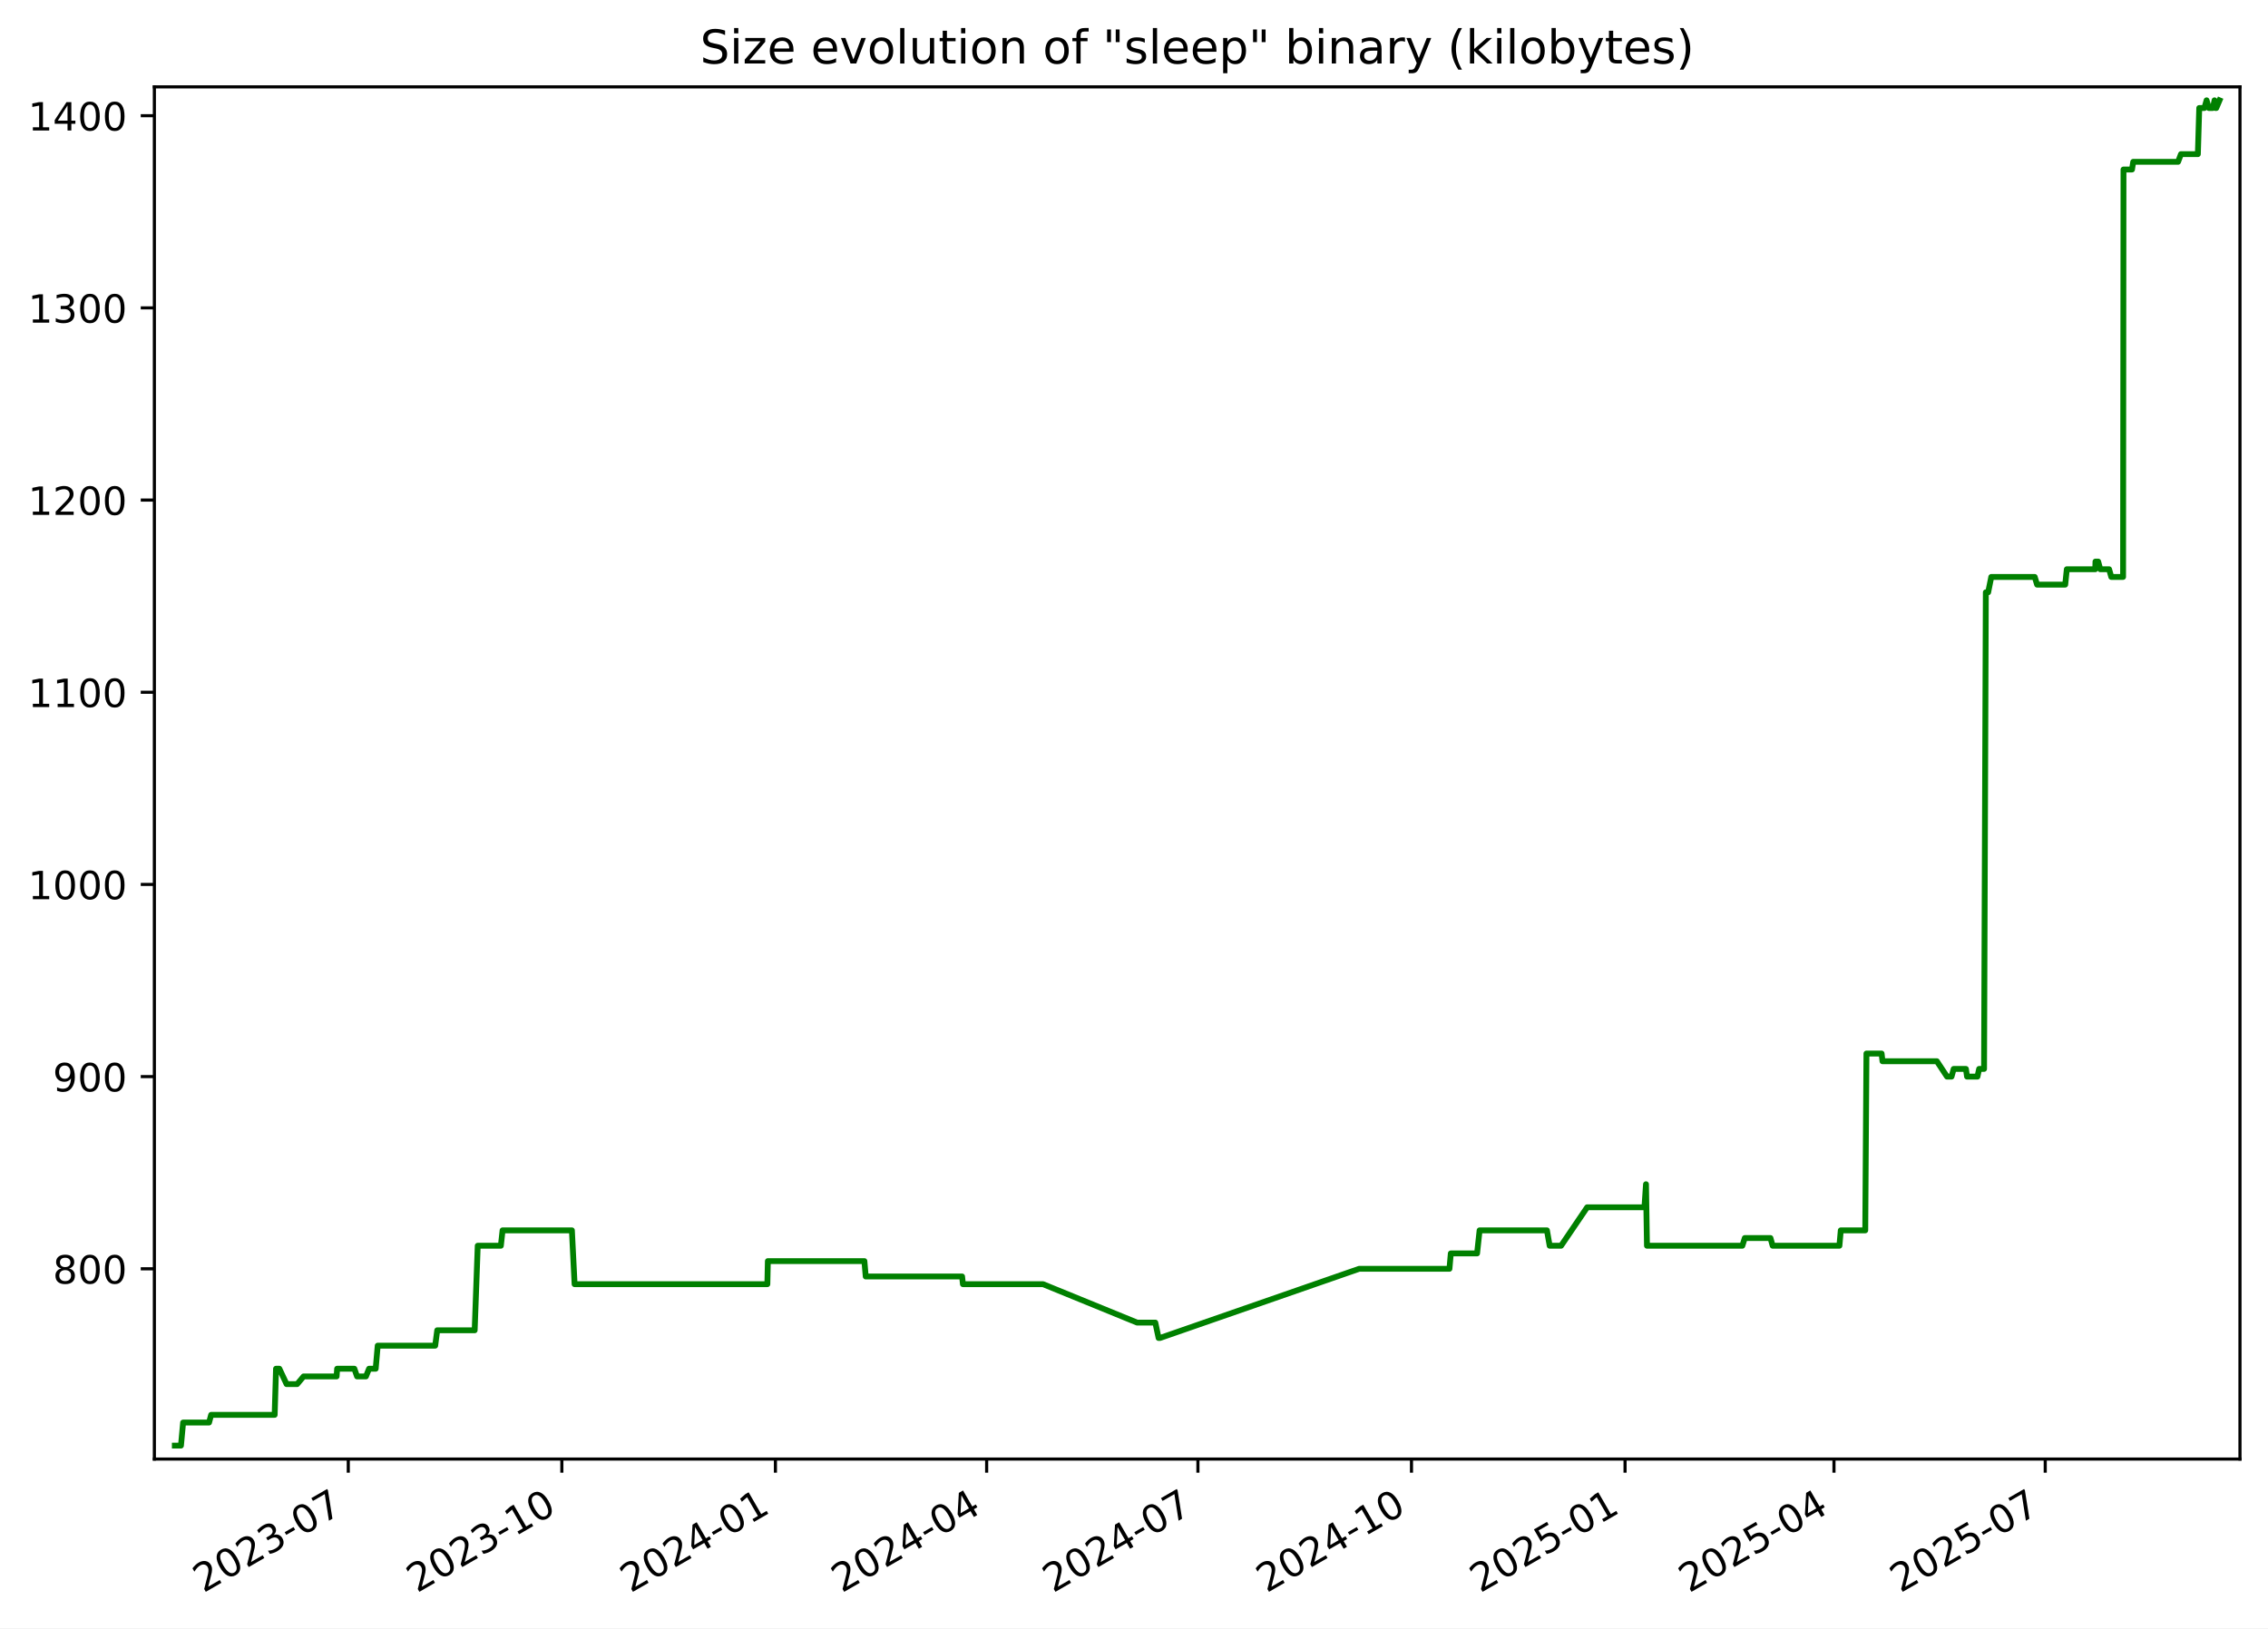
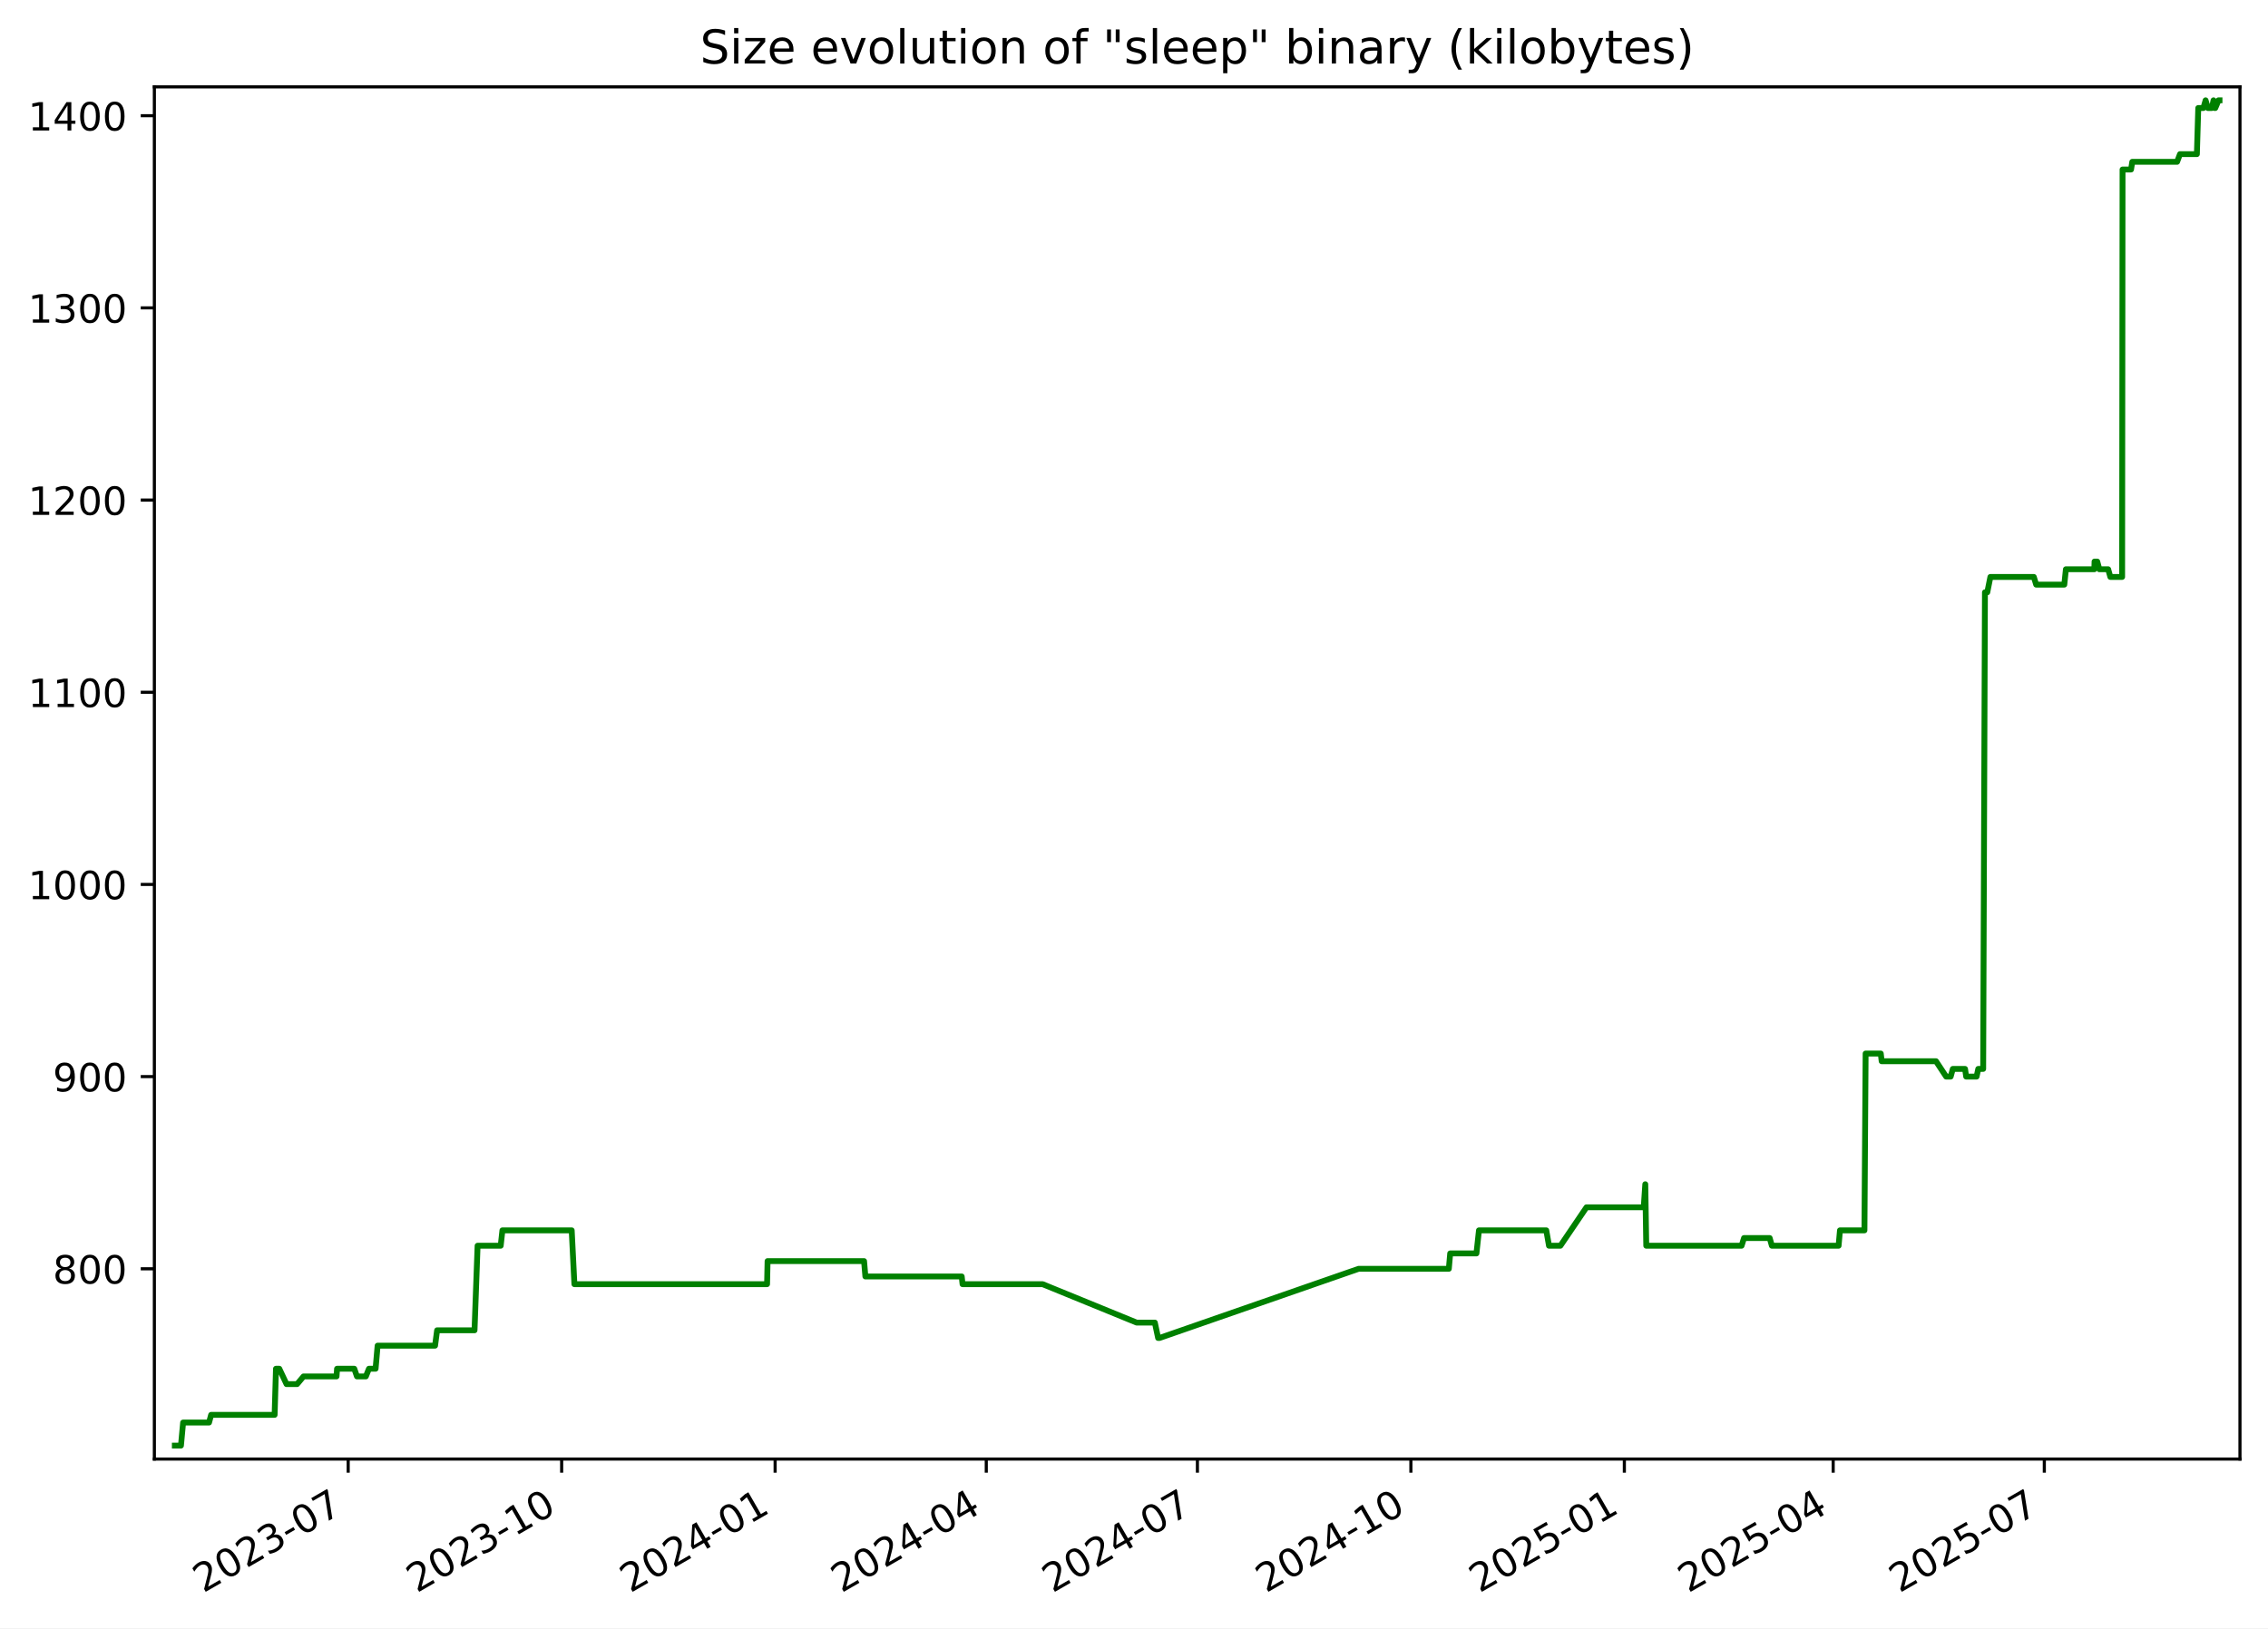
<svg xmlns="http://www.w3.org/2000/svg" xmlns:xlink="http://www.w3.org/1999/xlink" width="582.53pt" height="418.303pt" viewBox="0 0 582.53 418.303" version="1.1">
  <defs>
    <style type="text/css">*{stroke-linejoin: round; stroke-linecap: butt}</style>
  </defs>
  <g id="figure_1">
    <g id="patch_1">
      <path d="M -0 418.303  L 582.53 418.303  L 582.53 0  L -0 0  z " style="fill: #ffffff" />
    </g>
    <g id="axes_1">
      <g id="patch_2">
        <path d="M 39.65 374.83  L 575.33 374.83  L 575.33 22.318  L 39.65 22.318  z " style="fill: #ffffff" />
      </g>
      <g id="matplotlib.axis_1">
        <g id="xtick_1">
          <g id="line2d_1">
            <defs>
-               <path id="mafd01d3ea4" d="M 0 0  L 0 3.5  " style="stroke: #000000; stroke-width: 0.8" />
+               <path id="m72f1dde891" d="M 0 0  L 0 3.5  " style="stroke: #000000; stroke-width: 0.8" />
            </defs>
            <g>
-               <use xlink:href="#mafd01d3ea4" x="89.454" y="374.83" style="stroke: #000000; stroke-width: 0.8" />
+               <use xlink:href="#m72f1dde891" x="89.432" y="374.83" style="stroke: #000000; stroke-width: 0.8" />
            </g>
          </g>
          <g id="text_1">
-             <g transform="translate(52.22899 409.302) rotate(-30) scale(0.1 -0.1)">
+             <g transform="translate(52.20736 409.302) rotate(-30) scale(0.1 -0.1)">
              <defs>
                <path id="DejaVuSans-32" d="M 1228 531  L 3431 531  L 3431 0  L 469 0  L 469 531  Q 828 903 1448 1529  Q 2069 2156 2228 2338  Q 2531 2678 2651 2914  Q 2772 3150 2772 3378  Q 2772 3750 2511 3984  Q 2250 4219 1831 4219  Q 1534 4219 1204 4116  Q 875 4013 500 3803  L 500 4441  Q 881 4594 1212 4672  Q 1544 4750 1819 4750  Q 2544 4750 2975 4387  Q 3406 4025 3406 3419  Q 3406 3131 3298 2873  Q 3191 2616 2906 2266  Q 2828 2175 2409 1742  Q 1991 1309 1228 531  z " transform="scale(0.015625)" />
                <path id="DejaVuSans-30" d="M 2034 4250  Q 1547 4250 1301 3770  Q 1056 3291 1056 2328  Q 1056 1369 1301 889  Q 1547 409 2034 409  Q 2525 409 2770 889  Q 3016 1369 3016 2328  Q 3016 3291 2770 3770  Q 2525 4250 2034 4250  z M 2034 4750  Q 2819 4750 3233 4129  Q 3647 3509 3647 2328  Q 3647 1150 3233 529  Q 2819 -91 2034 -91  Q 1250 -91 836 529  Q 422 1150 422 2328  Q 422 3509 836 4129  Q 1250 4750 2034 4750  z " transform="scale(0.015625)" />
                <path id="DejaVuSans-33" d="M 2597 2516  Q 3050 2419 3304 2112  Q 3559 1806 3559 1356  Q 3559 666 3084 287  Q 2609 -91 1734 -91  Q 1441 -91 1130 -33  Q 819 25 488 141  L 488 750  Q 750 597 1062 519  Q 1375 441 1716 441  Q 2309 441 2620 675  Q 2931 909 2931 1356  Q 2931 1769 2642 2001  Q 2353 2234 1838 2234  L 1294 2234  L 1294 2753  L 1863 2753  Q 2328 2753 2575 2939  Q 2822 3125 2822 3475  Q 2822 3834 2567 4026  Q 2313 4219 1838 4219  Q 1578 4219 1281 4162  Q 984 4106 628 3988  L 628 4550  Q 988 4650 1302 4700  Q 1616 4750 1894 4750  Q 2613 4750 3031 4423  Q 3450 4097 3450 3541  Q 3450 3153 3228 2886  Q 3006 2619 2597 2516  z " transform="scale(0.015625)" />
                <path id="DejaVuSans-2d" d="M 313 2009  L 1997 2009  L 1997 1497  L 313 1497  L 313 2009  z " transform="scale(0.015625)" />
                <path id="DejaVuSans-37" d="M 525 4666  L 3525 4666  L 3525 4397  L 1831 0  L 1172 0  L 2766 4134  L 525 4134  L 525 4666  z " transform="scale(0.015625)" />
              </defs>
              <use xlink:href="#DejaVuSans-32" />
              <use xlink:href="#DejaVuSans-30" x="63.623" />
              <use xlink:href="#DejaVuSans-32" x="127.246" />
              <use xlink:href="#DejaVuSans-33" x="190.869" />
              <use xlink:href="#DejaVuSans-2d" x="254.492" />
              <use xlink:href="#DejaVuSans-30" x="290.576" />
              <use xlink:href="#DejaVuSans-37" x="354.199" />
            </g>
          </g>
        </g>
        <g id="xtick_2">
          <g id="line2d_2">
            <g>
-               <use xlink:href="#mafd01d3ea4" x="144.309" y="374.83" style="stroke: #000000; stroke-width: 0.8" />
+               <use xlink:href="#m72f1dde891" x="144.26" y="374.83" style="stroke: #000000; stroke-width: 0.8" />
            </g>
          </g>
          <g id="text_2">
-             <g transform="translate(107.0839 409.302) rotate(-30) scale(0.1 -0.1)">
+             <g transform="translate(107.0356 409.302) rotate(-30) scale(0.1 -0.1)">
              <defs>
                <path id="DejaVuSans-31" d="M 794 531  L 1825 531  L 1825 4091  L 703 3866  L 703 4441  L 1819 4666  L 2450 4666  L 2450 531  L 3481 531  L 3481 0  L 794 0  L 794 531  z " transform="scale(0.015625)" />
              </defs>
              <use xlink:href="#DejaVuSans-32" />
              <use xlink:href="#DejaVuSans-30" x="63.623" />
              <use xlink:href="#DejaVuSans-32" x="127.246" />
              <use xlink:href="#DejaVuSans-33" x="190.869" />
              <use xlink:href="#DejaVuSans-2d" x="254.492" />
              <use xlink:href="#DejaVuSans-31" x="290.576" />
              <use xlink:href="#DejaVuSans-30" x="354.199" />
            </g>
          </g>
        </g>
        <g id="xtick_3">
          <g id="line2d_3">
            <g>
-               <use xlink:href="#mafd01d3ea4" x="199.164" y="374.83" style="stroke: #000000; stroke-width: 0.8" />
+               <use xlink:href="#m72f1dde891" x="199.089" y="374.83" style="stroke: #000000; stroke-width: 0.8" />
            </g>
          </g>
          <g id="text_3">
-             <g transform="translate(161.9388 409.302) rotate(-30) scale(0.1 -0.1)">
+             <g transform="translate(161.8639 409.302) rotate(-30) scale(0.1 -0.1)">
              <defs>
                <path id="DejaVuSans-34" d="M 2419 4116  L 825 1625  L 2419 1625  L 2419 4116  z M 2253 4666  L 3047 4666  L 3047 1625  L 3713 1625  L 3713 1100  L 3047 1100  L 3047 0  L 2419 0  L 2419 1100  L 313 1100  L 313 1709  L 2253 4666  z " transform="scale(0.015625)" />
              </defs>
              <use xlink:href="#DejaVuSans-32" />
              <use xlink:href="#DejaVuSans-30" x="63.623" />
              <use xlink:href="#DejaVuSans-32" x="127.246" />
              <use xlink:href="#DejaVuSans-34" x="190.869" />
              <use xlink:href="#DejaVuSans-2d" x="254.492" />
              <use xlink:href="#DejaVuSans-30" x="290.576" />
              <use xlink:href="#DejaVuSans-31" x="354.199" />
            </g>
          </g>
        </g>
        <g id="xtick_4">
          <g id="line2d_4">
            <g>
-               <use xlink:href="#mafd01d3ea4" x="253.422" y="374.83" style="stroke: #000000; stroke-width: 0.8" />
+               <use xlink:href="#m72f1dde891" x="253.321" y="374.83" style="stroke: #000000; stroke-width: 0.8" />
            </g>
          </g>
          <g id="text_4">
-             <g transform="translate(216.1974 409.302) rotate(-30) scale(0.1 -0.1)">
+             <g transform="translate(216.0961 409.302) rotate(-30) scale(0.1 -0.1)">
              <use xlink:href="#DejaVuSans-32" />
              <use xlink:href="#DejaVuSans-30" x="63.623" />
              <use xlink:href="#DejaVuSans-32" x="127.246" />
              <use xlink:href="#DejaVuSans-34" x="190.869" />
              <use xlink:href="#DejaVuSans-2d" x="254.492" />
              <use xlink:href="#DejaVuSans-30" x="290.576" />
              <use xlink:href="#DejaVuSans-34" x="354.199" />
            </g>
          </g>
        </g>
        <g id="xtick_5">
          <g id="line2d_5">
            <g>
-               <use xlink:href="#mafd01d3ea4" x="307.681" y="374.83" style="stroke: #000000; stroke-width: 0.8" />
+               <use xlink:href="#m72f1dde891" x="307.553" y="374.83" style="stroke: #000000; stroke-width: 0.8" />
            </g>
          </g>
          <g id="text_5">
-             <g transform="translate(270.456 409.302) rotate(-30) scale(0.1 -0.1)">
+             <g transform="translate(270.3284 409.302) rotate(-30) scale(0.1 -0.1)">
              <use xlink:href="#DejaVuSans-32" />
              <use xlink:href="#DejaVuSans-30" x="63.623" />
              <use xlink:href="#DejaVuSans-32" x="127.246" />
              <use xlink:href="#DejaVuSans-34" x="190.869" />
              <use xlink:href="#DejaVuSans-2d" x="254.492" />
              <use xlink:href="#DejaVuSans-30" x="290.576" />
              <use xlink:href="#DejaVuSans-37" x="354.199" />
            </g>
          </g>
        </g>
        <g id="xtick_6">
          <g id="line2d_6">
            <g>
-               <use xlink:href="#mafd01d3ea4" x="362.536" y="374.83" style="stroke: #000000; stroke-width: 0.8" />
+               <use xlink:href="#m72f1dde891" x="362.382" y="374.83" style="stroke: #000000; stroke-width: 0.8" />
            </g>
          </g>
          <g id="text_6">
-             <g transform="translate(325.3109 409.302) rotate(-30) scale(0.1 -0.1)">
+             <g transform="translate(325.1567 409.302) rotate(-30) scale(0.1 -0.1)">
              <use xlink:href="#DejaVuSans-32" />
              <use xlink:href="#DejaVuSans-30" x="63.623" />
              <use xlink:href="#DejaVuSans-32" x="127.246" />
              <use xlink:href="#DejaVuSans-34" x="190.869" />
              <use xlink:href="#DejaVuSans-2d" x="254.492" />
              <use xlink:href="#DejaVuSans-31" x="290.576" />
              <use xlink:href="#DejaVuSans-30" x="354.199" />
            </g>
          </g>
        </g>
        <g id="xtick_7">
          <g id="line2d_7">
            <g>
-               <use xlink:href="#mafd01d3ea4" x="417.391" y="374.83" style="stroke: #000000; stroke-width: 0.8" />
+               <use xlink:href="#m72f1dde891" x="417.21" y="374.83" style="stroke: #000000; stroke-width: 0.8" />
            </g>
          </g>
          <g id="text_7">
-             <g transform="translate(380.1658 409.302) rotate(-30) scale(0.1 -0.1)">
+             <g transform="translate(379.9849 409.302) rotate(-30) scale(0.1 -0.1)">
              <defs>
                <path id="DejaVuSans-35" d="M 691 4666  L 3169 4666  L 3169 4134  L 1269 4134  L 1269 2991  Q 1406 3038 1543 3061  Q 1681 3084 1819 3084  Q 2600 3084 3056 2656  Q 3513 2228 3513 1497  Q 3513 744 3044 326  Q 2575 -91 1722 -91  Q 1428 -91 1123 -41  Q 819 9 494 109  L 494 744  Q 775 591 1075 516  Q 1375 441 1709 441  Q 2250 441 2565 725  Q 2881 1009 2881 1497  Q 2881 1984 2565 2268  Q 2250 2553 1709 2553  Q 1456 2553 1204 2497  Q 953 2441 691 2322  L 691 4666  z " transform="scale(0.015625)" />
              </defs>
              <use xlink:href="#DejaVuSans-32" />
              <use xlink:href="#DejaVuSans-30" x="63.623" />
              <use xlink:href="#DejaVuSans-32" x="127.246" />
              <use xlink:href="#DejaVuSans-35" x="190.869" />
              <use xlink:href="#DejaVuSans-2d" x="254.492" />
              <use xlink:href="#DejaVuSans-30" x="290.576" />
              <use xlink:href="#DejaVuSans-31" x="354.199" />
            </g>
          </g>
        </g>
        <g id="xtick_8">
          <g id="line2d_8">
            <g>
-               <use xlink:href="#mafd01d3ea4" x="471.053" y="374.83" style="stroke: #000000; stroke-width: 0.8" />
+               <use xlink:href="#m72f1dde891" x="470.846" y="374.83" style="stroke: #000000; stroke-width: 0.8" />
            </g>
          </g>
          <g id="text_8">
-             <g transform="translate(433.8282 409.302) rotate(-30) scale(0.1 -0.1)">
+             <g transform="translate(433.6213 409.302) rotate(-30) scale(0.1 -0.1)">
              <use xlink:href="#DejaVuSans-32" />
              <use xlink:href="#DejaVuSans-30" x="63.623" />
              <use xlink:href="#DejaVuSans-32" x="127.246" />
              <use xlink:href="#DejaVuSans-35" x="190.869" />
              <use xlink:href="#DejaVuSans-2d" x="254.492" />
              <use xlink:href="#DejaVuSans-30" x="290.576" />
              <use xlink:href="#DejaVuSans-34" x="354.199" />
            </g>
          </g>
        </g>
        <g id="xtick_9">
          <g id="line2d_9">
            <g>
-               <use xlink:href="#mafd01d3ea4" x="525.312" y="374.83" style="stroke: #000000; stroke-width: 0.8" />
+               <use xlink:href="#m72f1dde891" x="525.078" y="374.83" style="stroke: #000000; stroke-width: 0.8" />
            </g>
          </g>
          <g id="text_9">
-             <g transform="translate(488.0868 409.302) rotate(-30) scale(0.1 -0.1)">
+             <g transform="translate(487.8535 409.302) rotate(-30) scale(0.1 -0.1)">
              <use xlink:href="#DejaVuSans-32" />
              <use xlink:href="#DejaVuSans-30" x="63.623" />
              <use xlink:href="#DejaVuSans-32" x="127.246" />
              <use xlink:href="#DejaVuSans-35" x="190.869" />
              <use xlink:href="#DejaVuSans-2d" x="254.492" />
              <use xlink:href="#DejaVuSans-30" x="290.576" />
              <use xlink:href="#DejaVuSans-37" x="354.199" />
            </g>
          </g>
        </g>
      </g>
      <g id="matplotlib.axis_2">
        <g id="ytick_1">
          <g id="line2d_10">
            <defs>
-               <path id="m51630425b8" d="M 0 0  L -3.5 0  " style="stroke: #000000; stroke-width: 0.8" />
+               <path id="mc678596607" d="M 0 0  L -3.5 0  " style="stroke: #000000; stroke-width: 0.8" />
            </defs>
            <g>
-               <use xlink:href="#m51630425b8" x="39.65" y="325.952" style="stroke: #000000; stroke-width: 0.8" />
+               <use xlink:href="#mc678596607" x="39.65" y="325.952" style="stroke: #000000; stroke-width: 0.8" />
            </g>
          </g>
          <g id="text_10">
            <g transform="translate(13.5625 329.7516) scale(0.1 -0.1)">
              <defs>
                <path id="DejaVuSans-38" d="M 2034 2216  Q 1584 2216 1326 1975  Q 1069 1734 1069 1313  Q 1069 891 1326 650  Q 1584 409 2034 409  Q 2484 409 2743 651  Q 3003 894 3003 1313  Q 3003 1734 2745 1975  Q 2488 2216 2034 2216  z M 1403 2484  Q 997 2584 770 2862  Q 544 3141 544 3541  Q 544 4100 942 4425  Q 1341 4750 2034 4750  Q 2731 4750 3128 4425  Q 3525 4100 3525 3541  Q 3525 3141 3298 2862  Q 3072 2584 2669 2484  Q 3125 2378 3379 2068  Q 3634 1759 3634 1313  Q 3634 634 3220 271  Q 2806 -91 2034 -91  Q 1263 -91 848 271  Q 434 634 434 1313  Q 434 1759 690 2068  Q 947 2378 1403 2484  z M 1172 3481  Q 1172 3119 1398 2916  Q 1625 2713 2034 2713  Q 2441 2713 2670 2916  Q 2900 3119 2900 3481  Q 2900 3844 2670 4047  Q 2441 4250 2034 4250  Q 1625 4250 1398 4047  Q 1172 3844 1172 3481  z " transform="scale(0.015625)" />
              </defs>
              <use xlink:href="#DejaVuSans-38" />
              <use xlink:href="#DejaVuSans-30" x="63.623" />
              <use xlink:href="#DejaVuSans-30" x="127.246" />
            </g>
          </g>
        </g>
        <g id="ytick_2">
          <g id="line2d_11">
            <g>
-               <use xlink:href="#m51630425b8" x="39.65" y="276.581" style="stroke: #000000; stroke-width: 0.8" />
+               <use xlink:href="#mc678596607" x="39.65" y="276.581" style="stroke: #000000; stroke-width: 0.8" />
            </g>
          </g>
          <g id="text_11">
            <g transform="translate(13.5625 280.3802) scale(0.1 -0.1)">
              <defs>
                <path id="DejaVuSans-39" d="M 703 97  L 703 672  Q 941 559 1184 500  Q 1428 441 1663 441  Q 2288 441 2617 861  Q 2947 1281 2994 2138  Q 2813 1869 2534 1725  Q 2256 1581 1919 1581  Q 1219 1581 811 2004  Q 403 2428 403 3163  Q 403 3881 828 4315  Q 1253 4750 1959 4750  Q 2769 4750 3195 4129  Q 3622 3509 3622 2328  Q 3622 1225 3098 567  Q 2575 -91 1691 -91  Q 1453 -91 1209 -44  Q 966 3 703 97  z M 1959 2075  Q 2384 2075 2632 2365  Q 2881 2656 2881 3163  Q 2881 3666 2632 3958  Q 2384 4250 1959 4250  Q 1534 4250 1286 3958  Q 1038 3666 1038 3163  Q 1038 2656 1286 2365  Q 1534 2075 1959 2075  z " transform="scale(0.015625)" />
              </defs>
              <use xlink:href="#DejaVuSans-39" />
              <use xlink:href="#DejaVuSans-30" x="63.623" />
              <use xlink:href="#DejaVuSans-30" x="127.246" />
            </g>
          </g>
        </g>
        <g id="ytick_3">
          <g id="line2d_12">
            <g>
-               <use xlink:href="#m51630425b8" x="39.65" y="227.21" style="stroke: #000000; stroke-width: 0.8" />
+               <use xlink:href="#mc678596607" x="39.65" y="227.21" style="stroke: #000000; stroke-width: 0.8" />
            </g>
          </g>
          <g id="text_12">
            <g transform="translate(7.2 231.0088) scale(0.1 -0.1)">
              <use xlink:href="#DejaVuSans-31" />
              <use xlink:href="#DejaVuSans-30" x="63.623" />
              <use xlink:href="#DejaVuSans-30" x="127.246" />
              <use xlink:href="#DejaVuSans-30" x="190.869" />
            </g>
          </g>
        </g>
        <g id="ytick_4">
          <g id="line2d_13">
            <g>
-               <use xlink:href="#m51630425b8" x="39.65" y="177.838" style="stroke: #000000; stroke-width: 0.8" />
+               <use xlink:href="#mc678596607" x="39.65" y="177.838" style="stroke: #000000; stroke-width: 0.8" />
            </g>
          </g>
          <g id="text_13">
            <g transform="translate(7.2 181.6373) scale(0.1 -0.1)">
              <use xlink:href="#DejaVuSans-31" />
              <use xlink:href="#DejaVuSans-31" x="63.623" />
              <use xlink:href="#DejaVuSans-30" x="127.246" />
              <use xlink:href="#DejaVuSans-30" x="190.869" />
            </g>
          </g>
        </g>
        <g id="ytick_5">
          <g id="line2d_14">
            <g>
-               <use xlink:href="#m51630425b8" x="39.65" y="128.467" style="stroke: #000000; stroke-width: 0.8" />
+               <use xlink:href="#mc678596607" x="39.65" y="128.467" style="stroke: #000000; stroke-width: 0.8" />
            </g>
          </g>
          <g id="text_14">
            <g transform="translate(7.2 132.2659) scale(0.1 -0.1)">
              <use xlink:href="#DejaVuSans-31" />
              <use xlink:href="#DejaVuSans-32" x="63.623" />
              <use xlink:href="#DejaVuSans-30" x="127.246" />
              <use xlink:href="#DejaVuSans-30" x="190.869" />
            </g>
          </g>
        </g>
        <g id="ytick_6">
          <g id="line2d_15">
            <g>
-               <use xlink:href="#m51630425b8" x="39.65" y="79.095" style="stroke: #000000; stroke-width: 0.8" />
+               <use xlink:href="#mc678596607" x="39.65" y="79.095" style="stroke: #000000; stroke-width: 0.8" />
            </g>
          </g>
          <g id="text_15">
            <g transform="translate(7.2 82.89449) scale(0.1 -0.1)">
              <use xlink:href="#DejaVuSans-31" />
              <use xlink:href="#DejaVuSans-33" x="63.623" />
              <use xlink:href="#DejaVuSans-30" x="127.246" />
              <use xlink:href="#DejaVuSans-30" x="190.869" />
            </g>
          </g>
        </g>
        <g id="ytick_7">
          <g id="line2d_16">
            <g>
-               <use xlink:href="#m51630425b8" x="39.65" y="29.724" style="stroke: #000000; stroke-width: 0.8" />
+               <use xlink:href="#mc678596607" x="39.65" y="29.724" style="stroke: #000000; stroke-width: 0.8" />
            </g>
          </g>
          <g id="text_16">
            <g transform="translate(7.2 33.52306) scale(0.1 -0.1)">
              <use xlink:href="#DejaVuSans-31" />
              <use xlink:href="#DejaVuSans-34" x="63.623" />
              <use xlink:href="#DejaVuSans-30" x="127.246" />
              <use xlink:href="#DejaVuSans-30" x="190.869" />
            </g>
          </g>
        </g>
      </g>
      <g id="line2d_17">
-         <path d="M 44.902 371.374  L 46.48 371.374  L 47.032 365.45  L 53.696 365.45  L 54.232 363.475  L 70.548 363.475  L 70.898 351.626  L 71.75 351.626  L 73.608 355.575  L 76.324 355.575  L 77.98 353.6  L 86.458 353.6  L 86.593 351.626  L 91.017 351.626  L 91.708 353.6  L 93.993 353.6  L 94.793 351.626  L 96.495 351.626  L 97.014 345.701  L 111.778 345.701  L 112.301 341.751  L 121.919 341.751  L 122.704 320.028  L 128.645 320.028  L 129.083 316.078  L 146.891 316.078  L 147.582 329.902  L 197.094 329.902  L 197.223 323.978  L 222.021 323.978  L 222.356 327.927  L 247.113 327.927  L 247.325 329.902  L 267.9 329.902  L 292.066 339.776  L 296.743 339.776  L 297.583 343.726  L 297.946 343.726  L 349.111 325.952  L 372.288 325.952  L 372.635 322.003  L 379.385 322.003  L 380.03 316.078  L 397.328 316.078  L 398.028 320.028  L 400.964 320.028  L 407.661 310.154  L 422.373 310.154  L 422.77 304.229  L 423.02 320.028  L 447.518 320.028  L 448.144 318.053  L 454.738 318.053  L 455.299 320.028  L 472.448 320.028  L 472.799 316.078  L 479.088 316.078  L 479.391 270.656  L 483.287 270.656  L 483.512 272.631  L 497.48 272.631  L 500.086 276.581  L 501.247 276.581  L 501.796 274.606  L 504.943 274.606  L 505.23 276.581  L 507.904 276.581  L 508.335 274.606  L 509.601 274.606  L 510.054 152.165  L 510.656 152.165  L 511.452 148.215  L 522.612 148.215  L 523.221 150.19  L 530.446 150.19  L 530.856 146.24  L 538.161 146.24  L 538.218 144.266  L 538.913 144.266  L 539.448 146.24  L 541.717 146.24  L 542.28 148.215  L 545.308 148.215  L 545.415 43.548  L 547.598 43.548  L 547.912 41.573  L 559.431 41.573  L 560.175 39.598  L 564.516 39.598  L 564.871 27.749  L 566.189 27.749  L 566.756 25.774  L 567.34 27.749  L 568.376 27.749  L 568.792 25.774  L 569.065 27.749  L 569.245 27.749  L 570.078 25.774  L 570.078 25.774  " clip-path="url(#pbcedac9302)" style="fill: none; stroke: #008000; stroke-width: 1.5; stroke-linecap: square" />
+         <path d="M 44.902 371.374  L 46.479 371.374  L 47.031 365.45  L 53.692 365.45  L 54.228 363.475  L 70.536 363.475  L 70.885 351.626  L 71.736 351.626  L 73.594 355.575  L 76.308 355.575  L 77.964 353.6  L 86.438 353.6  L 86.573 351.626  L 90.994 351.626  L 91.685 353.6  L 93.969 353.6  L 94.769 351.626  L 96.47 351.626  L 96.989 345.701  L 111.745 345.701  L 112.269 341.751  L 121.881 341.751  L 122.666 320.028  L 128.605 320.028  L 129.042 316.078  L 146.841 316.078  L 147.532 329.902  L 197.021 329.902  L 197.149 323.978  L 221.935 323.978  L 222.27 327.927  L 247.015 327.927  L 247.227 329.902  L 267.791 329.902  L 291.946 339.776  L 296.621 339.776  L 297.46 343.726  L 297.823 343.726  L 348.963 325.952  L 372.129 325.952  L 372.476 322.003  L 379.222 322.003  L 379.867 316.078  L 397.157 316.078  L 397.856 320.028  L 400.791 320.028  L 407.485 310.154  L 422.189 310.154  L 422.587 304.229  L 422.837 320.028  L 447.322 320.028  L 447.948 318.053  L 454.539 318.053  L 455.1 320.028  L 472.24 320.028  L 472.591 316.078  L 478.877 316.078  L 479.18 270.656  L 483.074 270.656  L 483.299 272.631  L 497.261 272.631  L 499.865 276.581  L 501.026 276.581  L 501.574 274.606  L 504.72 274.606  L 505.006 276.581  L 507.679 276.581  L 508.11 274.606  L 509.375 274.606  L 509.828 152.165  L 510.43 152.165  L 511.225 148.215  L 522.38 148.215  L 522.988 150.19  L 530.211 150.19  L 530.62 146.24  L 537.921 146.24  L 537.978 144.266  L 538.673 144.266  L 539.207 146.24  L 541.476 146.24  L 542.038 148.215  L 545.065 148.215  L 545.172 43.548  L 547.354 43.548  L 547.668 41.573  L 559.181 41.573  L 559.925 39.598  L 564.264 39.598  L 564.618 27.749  L 565.936 27.749  L 566.503 25.774  L 567.086 27.749  L 568.122 27.749  L 568.538 25.774  L 568.811 27.749  L 568.991 27.749  L 569.823 25.774  L 570.078 25.774  L 570.078 25.774  " clip-path="url(#pa65591c01b)" style="fill: none; stroke: #008000; stroke-width: 1.5; stroke-linecap: square" />
      </g>
      <g id="patch_3">
        <path d="M 39.65 374.83  L 39.65 22.318  " style="fill: none; stroke: #000000; stroke-width: 0.8; stroke-linejoin: miter; stroke-linecap: square" />
      </g>
      <g id="patch_4">
        <path d="M 575.33 374.83  L 575.33 22.318  " style="fill: none; stroke: #000000; stroke-width: 0.8; stroke-linejoin: miter; stroke-linecap: square" />
      </g>
      <g id="patch_5">
        <path d="M 39.65 374.83  L 575.33 374.83  " style="fill: none; stroke: #000000; stroke-width: 0.8; stroke-linejoin: miter; stroke-linecap: square" />
      </g>
      <g id="patch_6">
        <path d="M 39.65 22.318  L 575.33 22.318  " style="fill: none; stroke: #000000; stroke-width: 0.8; stroke-linejoin: miter; stroke-linecap: square" />
      </g>
      <g id="text_17">
        <g transform="translate(179.8091 16.31812) scale(0.12 -0.12)">
          <defs>
            <path id="DejaVuSans-53" d="M 3425 4513  L 3425 3897  Q 3066 4069 2747 4153  Q 2428 4238 2131 4238  Q 1616 4238 1336 4038  Q 1056 3838 1056 3469  Q 1056 3159 1242 3001  Q 1428 2844 1947 2747  L 2328 2669  Q 3034 2534 3370 2195  Q 3706 1856 3706 1288  Q 3706 609 3251 259  Q 2797 -91 1919 -91  Q 1588 -91 1214 -16  Q 841 59 441 206  L 441 856  Q 825 641 1194 531  Q 1563 422 1919 422  Q 2459 422 2753 634  Q 3047 847 3047 1241  Q 3047 1584 2836 1778  Q 2625 1972 2144 2069  L 1759 2144  Q 1053 2284 737 2584  Q 422 2884 422 3419  Q 422 4038 858 4394  Q 1294 4750 2059 4750  Q 2388 4750 2728 4690  Q 3069 4631 3425 4513  z " transform="scale(0.015625)" />
            <path id="DejaVuSans-69" d="M 603 3500  L 1178 3500  L 1178 0  L 603 0  L 603 3500  z M 603 4863  L 1178 4863  L 1178 4134  L 603 4134  L 603 4863  z " transform="scale(0.015625)" />
            <path id="DejaVuSans-7a" d="M 353 3500  L 3084 3500  L 3084 2975  L 922 459  L 3084 459  L 3084 0  L 275 0  L 275 525  L 2438 3041  L 353 3041  L 353 3500  z " transform="scale(0.015625)" />
            <path id="DejaVuSans-65" d="M 3597 1894  L 3597 1613  L 953 1613  Q 991 1019 1311 708  Q 1631 397 2203 397  Q 2534 397 2845 478  Q 3156 559 3463 722  L 3463 178  Q 3153 47 2828 -22  Q 2503 -91 2169 -91  Q 1331 -91 842 396  Q 353 884 353 1716  Q 353 2575 817 3079  Q 1281 3584 2069 3584  Q 2775 3584 3186 3129  Q 3597 2675 3597 1894  z M 3022 2063  Q 3016 2534 2758 2815  Q 2500 3097 2075 3097  Q 1594 3097 1305 2825  Q 1016 2553 972 2059  L 3022 2063  z " transform="scale(0.015625)" />
            <path id="DejaVuSans-20" transform="scale(0.015625)" />
            <path id="DejaVuSans-76" d="M 191 3500  L 800 3500  L 1894 563  L 2988 3500  L 3597 3500  L 2284 0  L 1503 0  L 191 3500  z " transform="scale(0.015625)" />
            <path id="DejaVuSans-6f" d="M 1959 3097  Q 1497 3097 1228 2736  Q 959 2375 959 1747  Q 959 1119 1226 758  Q 1494 397 1959 397  Q 2419 397 2687 759  Q 2956 1122 2956 1747  Q 2956 2369 2687 2733  Q 2419 3097 1959 3097  z M 1959 3584  Q 2709 3584 3137 3096  Q 3566 2609 3566 1747  Q 3566 888 3137 398  Q 2709 -91 1959 -91  Q 1206 -91 779 398  Q 353 888 353 1747  Q 353 2609 779 3096  Q 1206 3584 1959 3584  z " transform="scale(0.015625)" />
            <path id="DejaVuSans-6c" d="M 603 4863  L 1178 4863  L 1178 0  L 603 0  L 603 4863  z " transform="scale(0.015625)" />
            <path id="DejaVuSans-75" d="M 544 1381  L 544 3500  L 1119 3500  L 1119 1403  Q 1119 906 1312 657  Q 1506 409 1894 409  Q 2359 409 2629 706  Q 2900 1003 2900 1516  L 2900 3500  L 3475 3500  L 3475 0  L 2900 0  L 2900 538  Q 2691 219 2414 64  Q 2138 -91 1772 -91  Q 1169 -91 856 284  Q 544 659 544 1381  z M 1991 3584  L 1991 3584  z " transform="scale(0.015625)" />
            <path id="DejaVuSans-74" d="M 1172 4494  L 1172 3500  L 2356 3500  L 2356 3053  L 1172 3053  L 1172 1153  Q 1172 725 1289 603  Q 1406 481 1766 481  L 2356 481  L 2356 0  L 1766 0  Q 1100 0 847 248  Q 594 497 594 1153  L 594 3053  L 172 3053  L 172 3500  L 594 3500  L 594 4494  L 1172 4494  z " transform="scale(0.015625)" />
            <path id="DejaVuSans-6e" d="M 3513 2113  L 3513 0  L 2938 0  L 2938 2094  Q 2938 2591 2744 2837  Q 2550 3084 2163 3084  Q 1697 3084 1428 2787  Q 1159 2491 1159 1978  L 1159 0  L 581 0  L 581 3500  L 1159 3500  L 1159 2956  Q 1366 3272 1645 3428  Q 1925 3584 2291 3584  Q 2894 3584 3203 3211  Q 3513 2838 3513 2113  z " transform="scale(0.015625)" />
            <path id="DejaVuSans-66" d="M 2375 4863  L 2375 4384  L 1825 4384  Q 1516 4384 1395 4259  Q 1275 4134 1275 3809  L 1275 3500  L 2222 3500  L 2222 3053  L 1275 3053  L 1275 0  L 697 0  L 697 3053  L 147 3053  L 147 3500  L 697 3500  L 697 3744  Q 697 4328 969 4595  Q 1241 4863 1831 4863  L 2375 4863  z " transform="scale(0.015625)" />
            <path id="DejaVuSans-22" d="M 1147 4666  L 1147 2931  L 616 2931  L 616 4666  L 1147 4666  z M 2328 4666  L 2328 2931  L 1797 2931  L 1797 4666  L 2328 4666  z " transform="scale(0.015625)" />
            <path id="DejaVuSans-73" d="M 2834 3397  L 2834 2853  Q 2591 2978 2328 3040  Q 2066 3103 1784 3103  Q 1356 3103 1142 2972  Q 928 2841 928 2578  Q 928 2378 1081 2264  Q 1234 2150 1697 2047  L 1894 2003  Q 2506 1872 2764 1633  Q 3022 1394 3022 966  Q 3022 478 2636 193  Q 2250 -91 1575 -91  Q 1294 -91 989 -36  Q 684 19 347 128  L 347 722  Q 666 556 975 473  Q 1284 391 1588 391  Q 1994 391 2212 530  Q 2431 669 2431 922  Q 2431 1156 2273 1281  Q 2116 1406 1581 1522  L 1381 1569  Q 847 1681 609 1914  Q 372 2147 372 2553  Q 372 3047 722 3315  Q 1072 3584 1716 3584  Q 2034 3584 2315 3537  Q 2597 3491 2834 3397  z " transform="scale(0.015625)" />
            <path id="DejaVuSans-70" d="M 1159 525  L 1159 -1331  L 581 -1331  L 581 3500  L 1159 3500  L 1159 2969  Q 1341 3281 1617 3432  Q 1894 3584 2278 3584  Q 2916 3584 3314 3078  Q 3713 2572 3713 1747  Q 3713 922 3314 415  Q 2916 -91 2278 -91  Q 1894 -91 1617 61  Q 1341 213 1159 525  z M 3116 1747  Q 3116 2381 2855 2742  Q 2594 3103 2138 3103  Q 1681 3103 1420 2742  Q 1159 2381 1159 1747  Q 1159 1113 1420 752  Q 1681 391 2138 391  Q 2594 391 2855 752  Q 3116 1113 3116 1747  z " transform="scale(0.015625)" />
            <path id="DejaVuSans-62" d="M 3116 1747  Q 3116 2381 2855 2742  Q 2594 3103 2138 3103  Q 1681 3103 1420 2742  Q 1159 2381 1159 1747  Q 1159 1113 1420 752  Q 1681 391 2138 391  Q 2594 391 2855 752  Q 3116 1113 3116 1747  z M 1159 2969  Q 1341 3281 1617 3432  Q 1894 3584 2278 3584  Q 2916 3584 3314 3078  Q 3713 2572 3713 1747  Q 3713 922 3314 415  Q 2916 -91 2278 -91  Q 1894 -91 1617 61  Q 1341 213 1159 525  L 1159 0  L 581 0  L 581 4863  L 1159 4863  L 1159 2969  z " transform="scale(0.015625)" />
            <path id="DejaVuSans-61" d="M 2194 1759  Q 1497 1759 1228 1600  Q 959 1441 959 1056  Q 959 750 1161 570  Q 1363 391 1709 391  Q 2188 391 2477 730  Q 2766 1069 2766 1631  L 2766 1759  L 2194 1759  z M 3341 1997  L 3341 0  L 2766 0  L 2766 531  Q 2569 213 2275 61  Q 1981 -91 1556 -91  Q 1019 -91 701 211  Q 384 513 384 1019  Q 384 1609 779 1909  Q 1175 2209 1959 2209  L 2766 2209  L 2766 2266  Q 2766 2663 2505 2880  Q 2244 3097 1772 3097  Q 1472 3097 1187 3025  Q 903 2953 641 2809  L 641 3341  Q 956 3463 1253 3523  Q 1550 3584 1831 3584  Q 2591 3584 2966 3190  Q 3341 2797 3341 1997  z " transform="scale(0.015625)" />
            <path id="DejaVuSans-72" d="M 2631 2963  Q 2534 3019 2420 3045  Q 2306 3072 2169 3072  Q 1681 3072 1420 2755  Q 1159 2438 1159 1844  L 1159 0  L 581 0  L 581 3500  L 1159 3500  L 1159 2956  Q 1341 3275 1631 3429  Q 1922 3584 2338 3584  Q 2397 3584 2469 3576  Q 2541 3569 2628 3553  L 2631 2963  z " transform="scale(0.015625)" />
            <path id="DejaVuSans-79" d="M 2059 -325  Q 1816 -950 1584 -1140  Q 1353 -1331 966 -1331  L 506 -1331  L 506 -850  L 844 -850  Q 1081 -850 1212 -737  Q 1344 -625 1503 -206  L 1606 56  L 191 3500  L 800 3500  L 1894 763  L 2988 3500  L 3597 3500  L 2059 -325  z " transform="scale(0.015625)" />
            <path id="DejaVuSans-28" d="M 1984 4856  Q 1566 4138 1362 3434  Q 1159 2731 1159 2009  Q 1159 1288 1364 580  Q 1569 -128 1984 -844  L 1484 -844  Q 1016 -109 783 600  Q 550 1309 550 2009  Q 550 2706 781 3412  Q 1013 4119 1484 4856  L 1984 4856  z " transform="scale(0.015625)" />
            <path id="DejaVuSans-6b" d="M 581 4863  L 1159 4863  L 1159 1991  L 2875 3500  L 3609 3500  L 1753 1863  L 3688 0  L 2938 0  L 1159 1709  L 1159 0  L 581 0  L 581 4863  z " transform="scale(0.015625)" />
            <path id="DejaVuSans-29" d="M 513 4856  L 1013 4856  Q 1481 4119 1714 3412  Q 1947 2706 1947 2009  Q 1947 1309 1714 600  Q 1481 -109 1013 -844  L 513 -844  Q 928 -128 1133 580  Q 1338 1288 1338 2009  Q 1338 2731 1133 3434  Q 928 4138 513 4856  z " transform="scale(0.015625)" />
          </defs>
          <use xlink:href="#DejaVuSans-53" />
          <use xlink:href="#DejaVuSans-69" x="63.477" />
          <use xlink:href="#DejaVuSans-7a" x="91.26" />
          <use xlink:href="#DejaVuSans-65" x="143.75" />
          <use xlink:href="#DejaVuSans-20" x="205.273" />
          <use xlink:href="#DejaVuSans-65" x="237.061" />
          <use xlink:href="#DejaVuSans-76" x="298.584" />
          <use xlink:href="#DejaVuSans-6f" x="357.764" />
          <use xlink:href="#DejaVuSans-6c" x="418.945" />
          <use xlink:href="#DejaVuSans-75" x="446.729" />
          <use xlink:href="#DejaVuSans-74" x="510.107" />
          <use xlink:href="#DejaVuSans-69" x="549.316" />
          <use xlink:href="#DejaVuSans-6f" x="577.1" />
          <use xlink:href="#DejaVuSans-6e" x="638.281" />
          <use xlink:href="#DejaVuSans-20" x="701.66" />
          <use xlink:href="#DejaVuSans-6f" x="733.447" />
          <use xlink:href="#DejaVuSans-66" x="794.629" />
          <use xlink:href="#DejaVuSans-20" x="829.834" />
          <use xlink:href="#DejaVuSans-22" x="861.621" />
          <use xlink:href="#DejaVuSans-73" x="907.617" />
          <use xlink:href="#DejaVuSans-6c" x="959.717" />
          <use xlink:href="#DejaVuSans-65" x="987.5" />
          <use xlink:href="#DejaVuSans-65" x="1049.023" />
          <use xlink:href="#DejaVuSans-70" x="1110.547" />
          <use xlink:href="#DejaVuSans-22" x="1174.023" />
          <use xlink:href="#DejaVuSans-20" x="1220.02" />
          <use xlink:href="#DejaVuSans-62" x="1251.807" />
          <use xlink:href="#DejaVuSans-69" x="1315.283" />
          <use xlink:href="#DejaVuSans-6e" x="1343.066" />
          <use xlink:href="#DejaVuSans-61" x="1406.445" />
          <use xlink:href="#DejaVuSans-72" x="1467.725" />
          <use xlink:href="#DejaVuSans-79" x="1508.838" />
          <use xlink:href="#DejaVuSans-20" x="1568.018" />
          <use xlink:href="#DejaVuSans-28" x="1599.805" />
          <use xlink:href="#DejaVuSans-6b" x="1638.818" />
          <use xlink:href="#DejaVuSans-69" x="1696.729" />
          <use xlink:href="#DejaVuSans-6c" x="1724.512" />
          <use xlink:href="#DejaVuSans-6f" x="1752.295" />
          <use xlink:href="#DejaVuSans-62" x="1813.477" />
          <use xlink:href="#DejaVuSans-79" x="1876.953" />
          <use xlink:href="#DejaVuSans-74" x="1936.133" />
          <use xlink:href="#DejaVuSans-65" x="1975.342" />
          <use xlink:href="#DejaVuSans-73" x="2036.865" />
          <use xlink:href="#DejaVuSans-29" x="2088.965" />
        </g>
      </g>
    </g>
  </g>
  <defs>
-     <clipPath id="pbcedac9302">
+     <clipPath id="pa65591c01b">
      <rect x="39.65" y="22.318" width="535.68" height="352.512" />
    </clipPath>
  </defs>
</svg>
